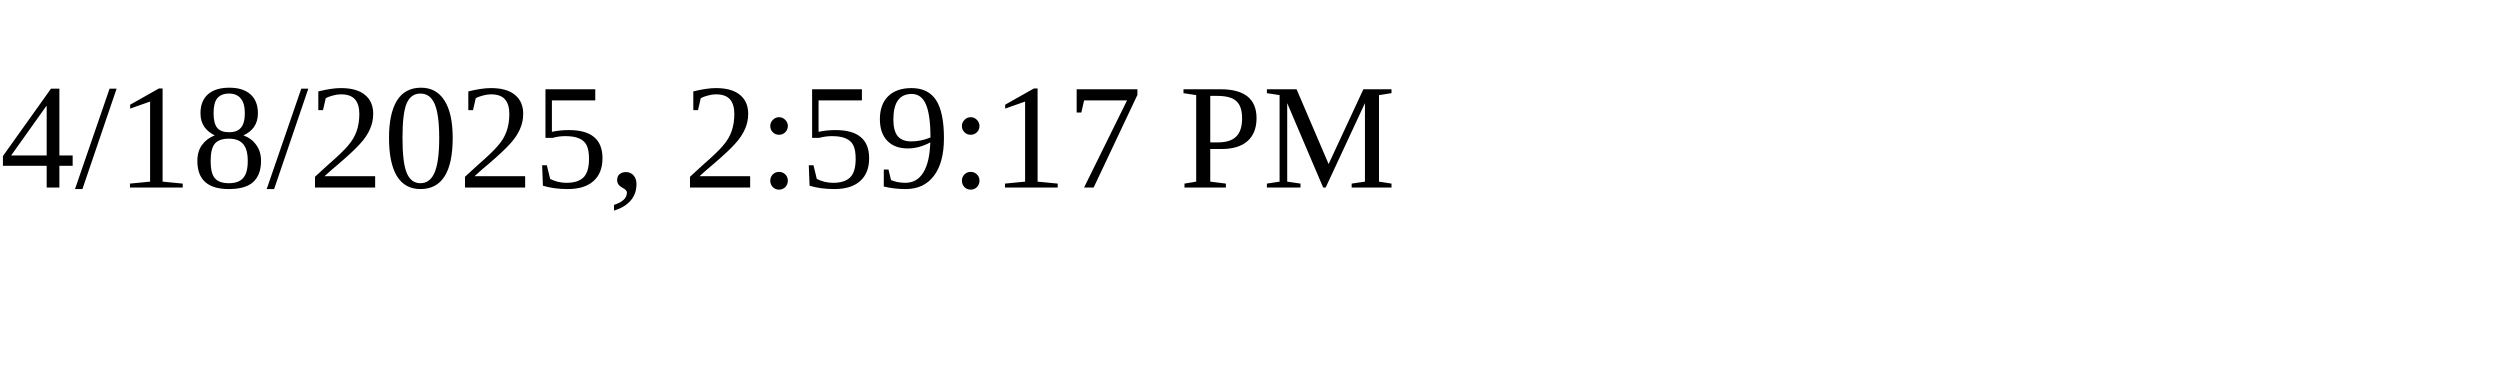
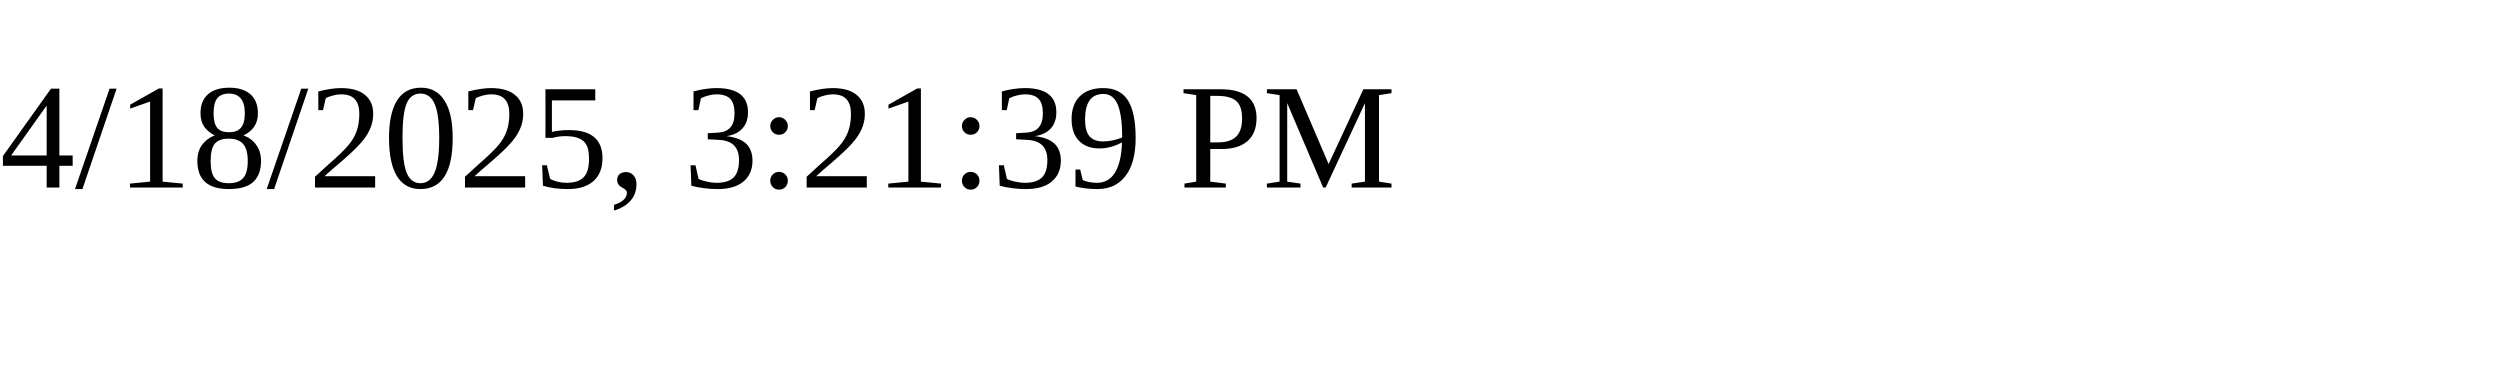
<svg xmlns="http://www.w3.org/2000/svg" height="30" width="200">
-   <text x="0" y="15">4/18/2025, 2:59:17 PM</text>
+   <text x="0" y="15">4/18/2025, 3:21:39 PM</text>
</svg>
